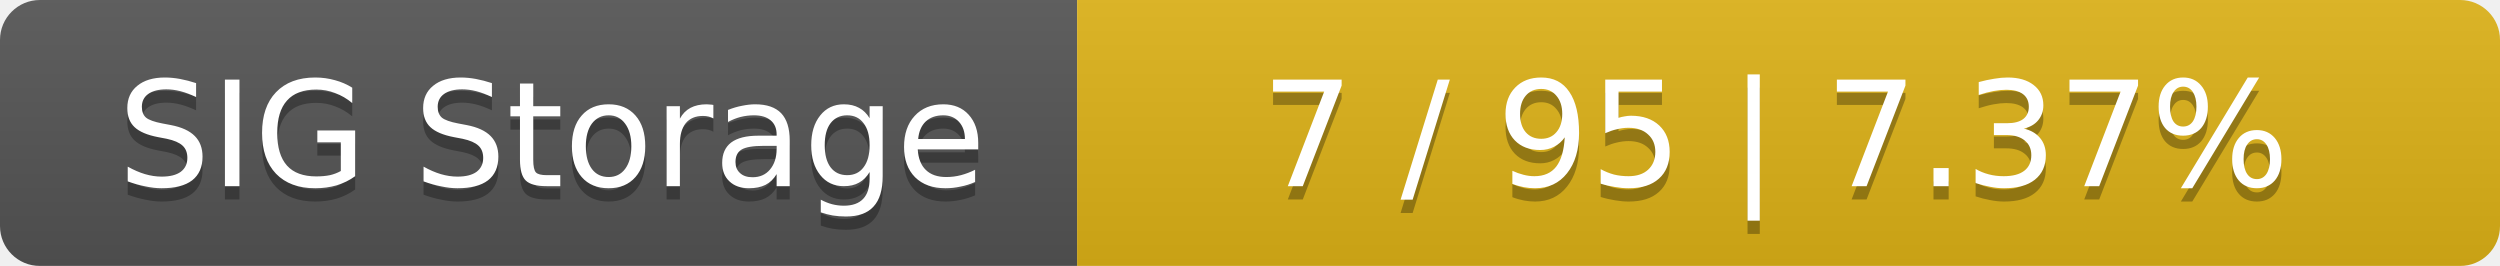
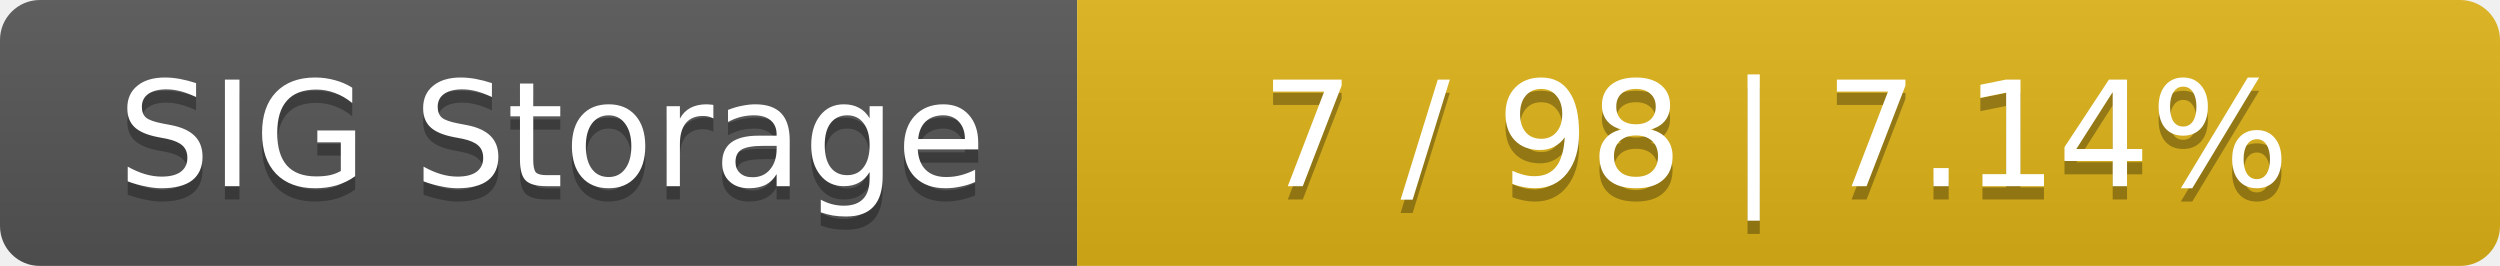
<svg xmlns="http://www.w3.org/2000/svg" width="188" height="20">
  <linearGradient id="smooth" x2="0" y2="100%">
    <stop offset="0" stop-color="#bbb" stop-opacity=".1" />
    <stop offset="1" stop-opacity=".1" />
  </linearGradient>
  <mask id="round">
    <rect width="188" height="20" rx="3" fill="#fff" />
  </mask>
  <g mask="url(#round)">
    <rect width="81" height="20" fill="#555" />
    <rect x="81" width="107" height="20" fill="#dfb317" />
    <rect width="188" height="20" fill="url(#smooth)" />
  </g>
  <g fill="#fff" text-anchor="middle" font-family="DejaVu Sans,Verdana,Geneva,sans-serif" font-size="11">
    <text x="41.5" y="15" fill="#010101" fill-opacity=".3">SIG Storage</text>
    <text x="41.5" y="14">SIG Storage</text>
-     <text x="133.5" y="15" fill="#010101" fill-opacity=".3">7 / 95    |    7.37%</text>
-     <text x="133.5" y="14">7 / 95    |    7.37%</text>
+     <text x="133.5" y="15" fill="#010101" fill-opacity=".3">7 / 98    |    7.14%</text>
+     <text x="133.5" y="14">7 / 98    |    7.14%</text>
  </g>
</svg>
